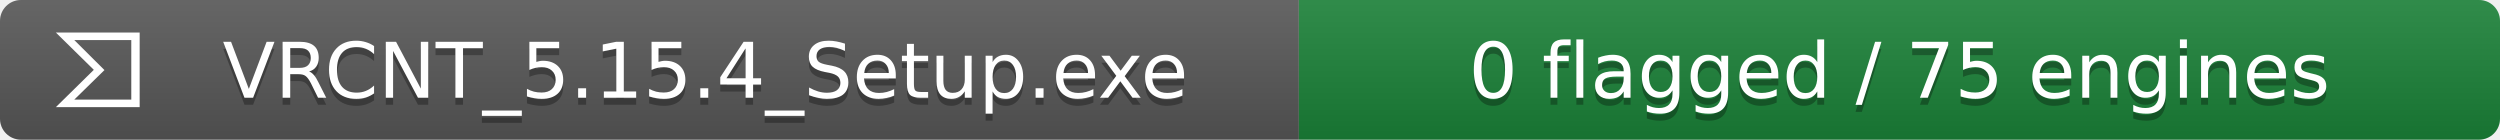
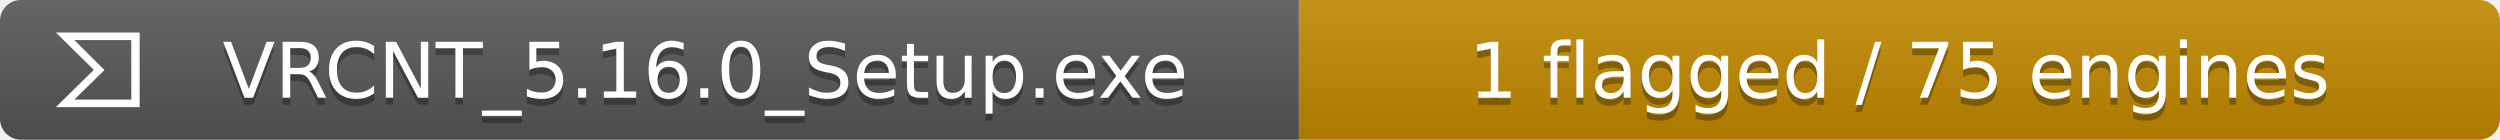
- <svg xmlns="http://www.w3.org/2000/svg" width="358" height="20" role="img" aria-label="VRCNT_5.15.4_Setup.exe: 0 flagged / 75 engines">
+ <svg xmlns="http://www.w3.org/2000/svg" width="358" height="20" role="img" aria-label="VRCNT_5.16.0_Setup.exe: 1 flagged / 75 engines">
  <linearGradient id="a" x2="0" y2="100%">
    <stop offset="0" stop-opacity=".1" stop-color="#fff" />
    <stop offset="1" stop-opacity=".1" />
  </linearGradient>
  <clipPath id="r">
    <rect width="358" height="20" rx="3" fill="#fff" />
  </clipPath>
  <g clip-path="url(#r)">
    <path fill="#555" d="M0 0h186v20H0z" />
-     <path fill="#1a7f37" d="M186 0h172v20H186z" />
+     <path fill="#bf8700" d="M186 0h172v20H186z" />
    <path fill="url(#a)" d="M0 0h358v20H0z" />
  </g>
  <g data-virustotal-logo="true" fill="#fff" transform="translate(8 4) scale(.5)">
    <path d="M10.87 12L0 22.68h24V1.32H0zm10.73 8.52H5.28l8.637-8.448L5.28 3.48H21.6z" />
  </g>
  <g fill="#fff" text-anchor="middle" font-family="Verdana,DejaVu Sans,sans-serif" font-size="11">
-     <text x="101" y="15" fill="#010101" fill-opacity=".3">VRCNT_5.15.4_Setup.exe</text>
-     <text x="101" y="14">VRCNT_5.15.4_Setup.exe</text>
-     <text x="272.0" y="15" fill="#010101" fill-opacity=".3">0 flagged / 75 engines</text>
-     <text x="272.0" y="14">0 flagged / 75 engines</text>
+     <text x="101" y="15" fill="#010101" fill-opacity=".3">VRCNT_5.16.0_Setup.exe</text>
+     <text x="101" y="14">VRCNT_5.16.0_Setup.exe</text>
+     <text x="272.0" y="15" fill="#010101" fill-opacity=".3">1 flagged / 75 engines</text>
+     <text x="272.0" y="14">1 flagged / 75 engines</text>
  </g>
</svg>
